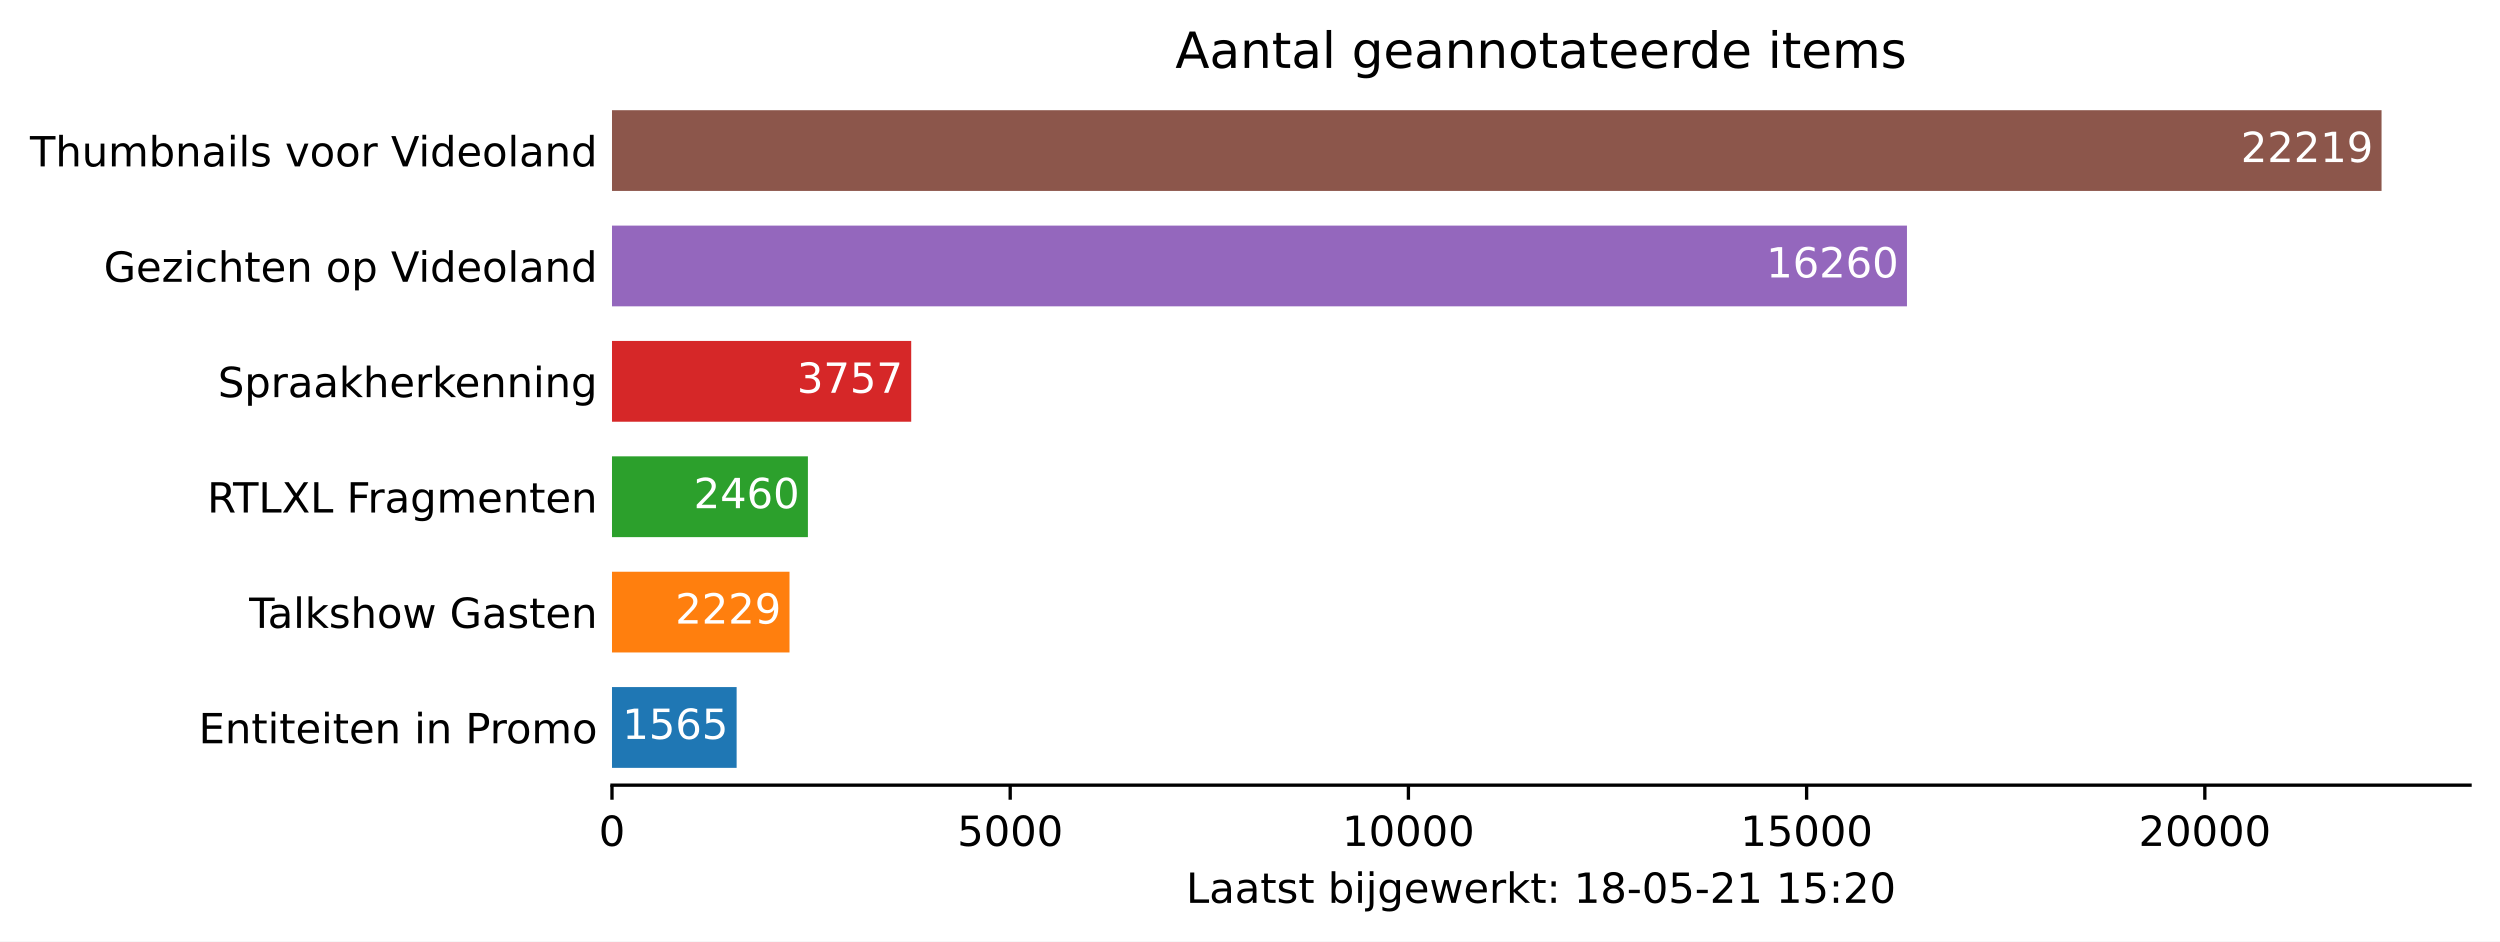
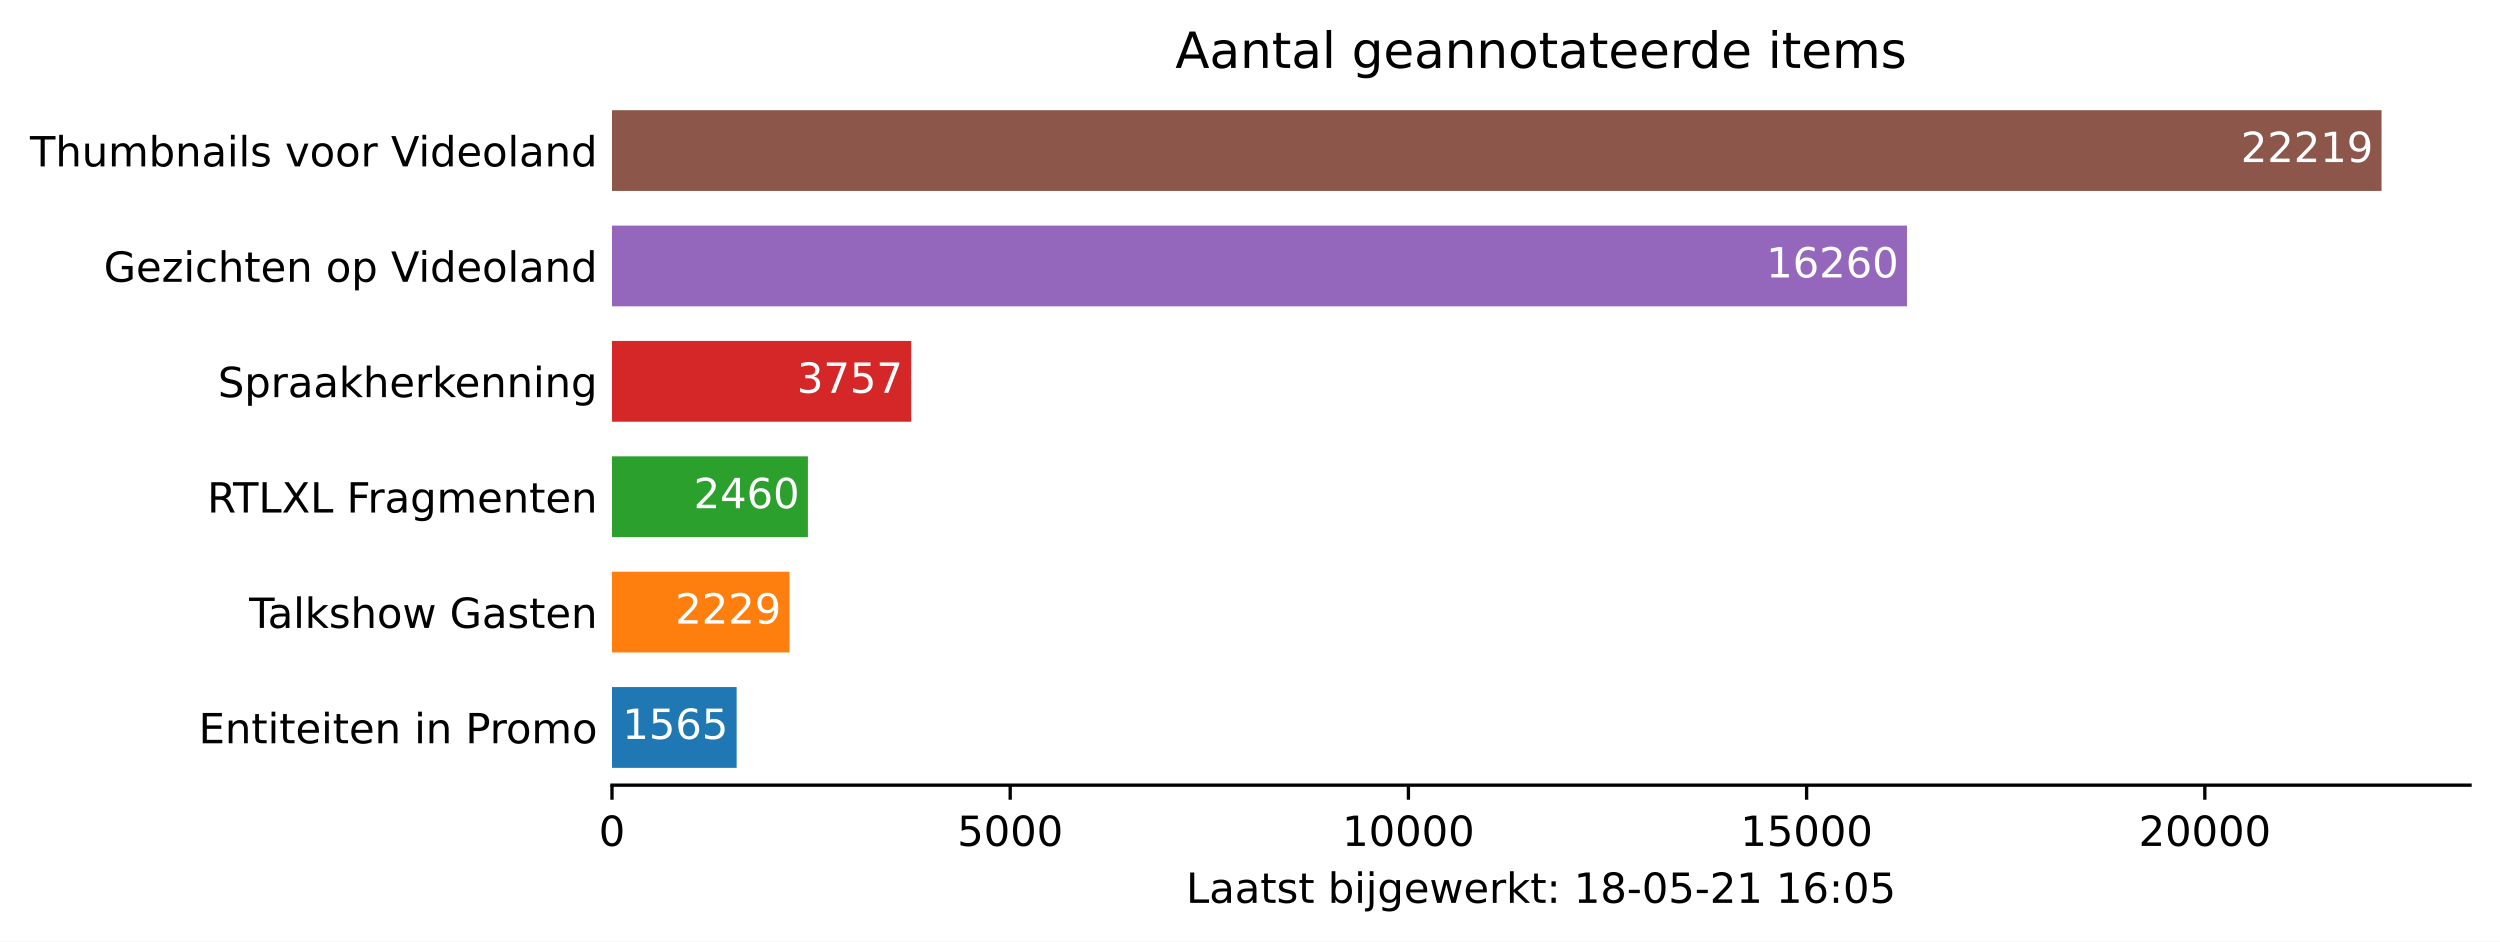
<svg xmlns="http://www.w3.org/2000/svg" xmlns:xlink="http://www.w3.org/1999/xlink" height="226.194pt" version="1.1" viewBox="0 0 600.633 226.194" width="600.633pt">
  <defs>
    <style type="text/css">*{stroke-linecap:butt;stroke-linejoin:round;}</style>
  </defs>
  <g id="figure_1">
    <g id="patch_1">
      <path d="M 0 226.194  L 600.633 226.194  L 600.633 0  L 0 0  z " style="fill:#ffffff;" />
    </g>
    <g id="axes_1">
      <g id="patch_2">
        <path d="M 147.033 188.638  L 593.433 188.638  L 593.433 22.318  L 147.033 22.318  z " style="fill:#ffffff;" />
      </g>
      <g id="patch_3">
-         <path clip-path="url(#p8062faa3fa)" d="M 147.033 184.48  L 176.978 184.48  L 176.978 165.076  L 147.033 165.076  z " style="fill:#1f77b4;" />
+         <path clip-path="url(#p8dd3b00e1b)" d="M 147.033 184.48  L 176.978 184.48  L 176.978 165.076  L 147.033 165.076  z " style="fill:#1f77b4;" />
      </g>
      <g id="patch_4">
-         <path clip-path="url(#p8062faa3fa)" d="M 147.033 156.76  L 189.683 156.76  L 189.683 137.356  L 147.033 137.356  z " style="fill:#ff7f0e;" />
+         <path clip-path="url(#p8dd3b00e1b)" d="M 147.033 156.76  L 189.683 156.76  L 189.683 137.356  L 147.033 137.356  z " style="fill:#ff7f0e;" />
      </g>
      <g id="patch_5">
-         <path clip-path="url(#p8062faa3fa)" d="M 147.033 129.04  L 194.103 129.04  L 194.103 109.636  L 147.033 109.636  z " style="fill:#2ca02c;" />
+         <path clip-path="url(#p8dd3b00e1b)" d="M 147.033 129.04  L 194.103 129.04  L 194.103 109.636  L 147.033 109.636  z " style="fill:#2ca02c;" />
      </g>
      <g id="patch_6">
-         <path clip-path="url(#p8062faa3fa)" d="M 147.033 101.32  L 218.92 101.32  L 218.92 81.916  L 147.033 81.916  z " style="fill:#d62728;" />
+         <path clip-path="url(#p8dd3b00e1b)" d="M 147.033 101.32  L 218.92 101.32  L 218.92 81.916  L 147.033 81.916  z " style="fill:#d62728;" />
      </g>
      <g id="patch_7">
-         <path clip-path="url(#p8062faa3fa)" d="M 147.033 73.6  L 458.155 73.6  L 458.155 54.196  L 147.033 54.196  z " style="fill:#9467bd;" />
+         <path clip-path="url(#p8dd3b00e1b)" d="M 147.033 73.6  L 458.155 73.6  L 458.155 54.196  L 147.033 54.196  z " style="fill:#9467bd;" />
      </g>
      <g id="patch_8">
-         <path clip-path="url(#p8062faa3fa)" d="M 147.033 45.88  L 572.176 45.88  L 572.176 26.476  L 147.033 26.476  z " style="fill:#8c564b;" />
+         <path clip-path="url(#p8dd3b00e1b)" d="M 147.033 45.88  L 572.176 45.88  L 572.176 26.476  L 147.033 26.476  z " style="fill:#8c564b;" />
      </g>
      <g id="matplotlib.axis_1">
        <g id="xtick_1">
          <g id="line2d_1">
            <defs>
-               <path d="M 0 0  L 0 3.5  " id="m3f4a40bb86" style="stroke:#000000;stroke-width:0.8;" />
+               <path d="M 0 0  L 0 3.5  " id="m4951e80ee9" style="stroke:#000000;stroke-width:0.8;" />
            </defs>
            <g>
-               <use style="stroke:#000000;stroke-width:0.8;" x="147.033" xlink:href="#m3f4a40bb86" y="188.638" />
+               <use style="stroke:#000000;stroke-width:0.8;" x="147.033" xlink:href="#m4951e80ee9" y="188.638" />
            </g>
          </g>
          <g id="text_1">
            <g transform="translate(143.8516 203.2366)scale(0.1 -0.1)">
              <defs>
                <path d="M 2034 4250  Q 1547 4250 1301 3770  Q 1056 3291 1056 2328  Q 1056 1369 1301 889  Q 1547 409 2034 409  Q 2525 409 2770 889  Q 3016 1369 3016 2328  Q 3016 3291 2770 3770  Q 2525 4250 2034 4250  z M 2034 4750  Q 2819 4750 3233 4129  Q 3647 3509 3647 2328  Q 3647 1150 3233 529  Q 2819 -91 2034 -91  Q 1250 -91 836 529  Q 422 1150 422 2328  Q 422 3509 836 4129  Q 1250 4750 2034 4750  z " id="DejaVuSans-30" transform="scale(0.015625)" />
              </defs>
              <use xlink:href="#DejaVuSans-30" />
            </g>
          </g>
        </g>
        <g id="xtick_2">
          <g id="line2d_2">
            <g>
-               <use style="stroke:#000000;stroke-width:0.8;" x="242.704" xlink:href="#m3f4a40bb86" y="188.638" />
+               <use style="stroke:#000000;stroke-width:0.8;" x="242.704" xlink:href="#m4951e80ee9" y="188.638" />
            </g>
          </g>
          <g id="text_2">
            <g transform="translate(229.9788 203.2366)scale(0.1 -0.1)">
              <defs>
                <path d="M 691 4666  L 3169 4666  L 3169 4134  L 1269 4134  L 1269 2991  Q 1406 3038 1543 3061  Q 1681 3084 1819 3084  Q 2600 3084 3056 2656  Q 3513 2228 3513 1497  Q 3513 744 3044 326  Q 2575 -91 1722 -91  Q 1428 -91 1123 -41  Q 819 9 494 109  L 494 744  Q 775 591 1075 516  Q 1375 441 1709 441  Q 2250 441 2565 725  Q 2881 1009 2881 1497  Q 2881 1984 2565 2268  Q 2250 2553 1709 2553  Q 1456 2553 1204 2497  Q 953 2441 691 2322  L 691 4666  z " id="DejaVuSans-35" transform="scale(0.015625)" />
              </defs>
              <use xlink:href="#DejaVuSans-35" />
              <use x="63.623" xlink:href="#DejaVuSans-30" />
              <use x="127.246" xlink:href="#DejaVuSans-30" />
              <use x="190.869" xlink:href="#DejaVuSans-30" />
            </g>
          </g>
        </g>
        <g id="xtick_3">
          <g id="line2d_3">
            <g>
-               <use style="stroke:#000000;stroke-width:0.8;" x="338.375" xlink:href="#m3f4a40bb86" y="188.638" />
+               <use style="stroke:#000000;stroke-width:0.8;" x="338.375" xlink:href="#m4951e80ee9" y="188.638" />
            </g>
          </g>
          <g id="text_3">
            <g transform="translate(322.4686 203.2366)scale(0.1 -0.1)">
              <defs>
                <path d="M 794 531  L 1825 531  L 1825 4091  L 703 3866  L 703 4441  L 1819 4666  L 2450 4666  L 2450 531  L 3481 531  L 3481 0  L 794 0  L 794 531  z " id="DejaVuSans-31" transform="scale(0.015625)" />
              </defs>
              <use xlink:href="#DejaVuSans-31" />
              <use x="63.623" xlink:href="#DejaVuSans-30" />
              <use x="127.246" xlink:href="#DejaVuSans-30" />
              <use x="190.869" xlink:href="#DejaVuSans-30" />
              <use x="254.492" xlink:href="#DejaVuSans-30" />
            </g>
          </g>
        </g>
        <g id="xtick_4">
          <g id="line2d_4">
            <g>
-               <use style="stroke:#000000;stroke-width:0.8;" x="434.046" xlink:href="#m3f4a40bb86" y="188.638" />
+               <use style="stroke:#000000;stroke-width:0.8;" x="434.046" xlink:href="#m4951e80ee9" y="188.638" />
            </g>
          </g>
          <g id="text_4">
            <g transform="translate(418.1396 203.2366)scale(0.1 -0.1)">
              <use xlink:href="#DejaVuSans-31" />
              <use x="63.623" xlink:href="#DejaVuSans-35" />
              <use x="127.246" xlink:href="#DejaVuSans-30" />
              <use x="190.869" xlink:href="#DejaVuSans-30" />
              <use x="254.492" xlink:href="#DejaVuSans-30" />
            </g>
          </g>
        </g>
        <g id="xtick_5">
          <g id="line2d_5">
            <g>
-               <use style="stroke:#000000;stroke-width:0.8;" x="529.717" xlink:href="#m3f4a40bb86" y="188.638" />
+               <use style="stroke:#000000;stroke-width:0.8;" x="529.717" xlink:href="#m4951e80ee9" y="188.638" />
            </g>
          </g>
          <g id="text_5">
            <g transform="translate(513.8106 203.2366)scale(0.1 -0.1)">
              <defs>
                <path d="M 1228 531  L 3431 531  L 3431 0  L 469 0  L 469 531  Q 828 903 1448 1529  Q 2069 2156 2228 2338  Q 2531 2678 2651 2914  Q 2772 3150 2772 3378  Q 2772 3750 2511 3984  Q 2250 4219 1831 4219  Q 1534 4219 1204 4116  Q 875 4013 500 3803  L 500 4441  Q 881 4594 1212 4672  Q 1544 4750 1819 4750  Q 2544 4750 2975 4387  Q 3406 4025 3406 3419  Q 3406 3131 3298 2873  Q 3191 2616 2906 2266  Q 2828 2175 2409 1742  Q 1991 1309 1228 531  z " id="DejaVuSans-32" transform="scale(0.015625)" />
              </defs>
              <use xlink:href="#DejaVuSans-32" />
              <use x="63.623" xlink:href="#DejaVuSans-30" />
              <use x="127.246" xlink:href="#DejaVuSans-30" />
              <use x="190.869" xlink:href="#DejaVuSans-30" />
              <use x="254.492" xlink:href="#DejaVuSans-30" />
            </g>
          </g>
        </g>
        <g id="text_6">
          <g transform="translate(284.9578 216.9147)scale(0.1 -0.1)">
            <defs>
              <path d="M 628 4666  L 1259 4666  L 1259 531  L 3531 531  L 3531 0  L 628 0  L 628 4666  z " id="DejaVuSans-4c" transform="scale(0.015625)" />
              <path d="M 2194 1759  Q 1497 1759 1228 1600  Q 959 1441 959 1056  Q 959 750 1161 570  Q 1363 391 1709 391  Q 2188 391 2477 730  Q 2766 1069 2766 1631  L 2766 1759  L 2194 1759  z M 3341 1997  L 3341 0  L 2766 0  L 2766 531  Q 2569 213 2275 61  Q 1981 -91 1556 -91  Q 1019 -91 701 211  Q 384 513 384 1019  Q 384 1609 779 1909  Q 1175 2209 1959 2209  L 2766 2209  L 2766 2266  Q 2766 2663 2505 2880  Q 2244 3097 1772 3097  Q 1472 3097 1187 3025  Q 903 2953 641 2809  L 641 3341  Q 956 3463 1253 3523  Q 1550 3584 1831 3584  Q 2591 3584 2966 3190  Q 3341 2797 3341 1997  z " id="DejaVuSans-61" transform="scale(0.015625)" />
              <path d="M 1172 4494  L 1172 3500  L 2356 3500  L 2356 3053  L 1172 3053  L 1172 1153  Q 1172 725 1289 603  Q 1406 481 1766 481  L 2356 481  L 2356 0  L 1766 0  Q 1100 0 847 248  Q 594 497 594 1153  L 594 3053  L 172 3053  L 172 3500  L 594 3500  L 594 4494  L 1172 4494  z " id="DejaVuSans-74" transform="scale(0.015625)" />
              <path d="M 2834 3397  L 2834 2853  Q 2591 2978 2328 3040  Q 2066 3103 1784 3103  Q 1356 3103 1142 2972  Q 928 2841 928 2578  Q 928 2378 1081 2264  Q 1234 2150 1697 2047  L 1894 2003  Q 2506 1872 2764 1633  Q 3022 1394 3022 966  Q 3022 478 2636 193  Q 2250 -91 1575 -91  Q 1294 -91 989 -36  Q 684 19 347 128  L 347 722  Q 666 556 975 473  Q 1284 391 1588 391  Q 1994 391 2212 530  Q 2431 669 2431 922  Q 2431 1156 2273 1281  Q 2116 1406 1581 1522  L 1381 1569  Q 847 1681 609 1914  Q 372 2147 372 2553  Q 372 3047 722 3315  Q 1072 3584 1716 3584  Q 2034 3584 2315 3537  Q 2597 3491 2834 3397  z " id="DejaVuSans-73" transform="scale(0.015625)" />
              <path id="DejaVuSans-20" transform="scale(0.015625)" />
              <path d="M 3116 1747  Q 3116 2381 2855 2742  Q 2594 3103 2138 3103  Q 1681 3103 1420 2742  Q 1159 2381 1159 1747  Q 1159 1113 1420 752  Q 1681 391 2138 391  Q 2594 391 2855 752  Q 3116 1113 3116 1747  z M 1159 2969  Q 1341 3281 1617 3432  Q 1894 3584 2278 3584  Q 2916 3584 3314 3078  Q 3713 2572 3713 1747  Q 3713 922 3314 415  Q 2916 -91 2278 -91  Q 1894 -91 1617 61  Q 1341 213 1159 525  L 1159 0  L 581 0  L 581 4863  L 1159 4863  L 1159 2969  z " id="DejaVuSans-62" transform="scale(0.015625)" />
              <path d="M 603 3500  L 1178 3500  L 1178 0  L 603 0  L 603 3500  z M 603 4863  L 1178 4863  L 1178 4134  L 603 4134  L 603 4863  z " id="DejaVuSans-69" transform="scale(0.015625)" />
              <path d="M 603 3500  L 1178 3500  L 1178 -63  Q 1178 -731 923 -1031  Q 669 -1331 103 -1331  L -116 -1331  L -116 -844  L 38 -844  Q 366 -844 484 -692  Q 603 -541 603 -63  L 603 3500  z M 603 4863  L 1178 4863  L 1178 4134  L 603 4134  L 603 4863  z " id="DejaVuSans-6a" transform="scale(0.015625)" />
              <path d="M 2906 1791  Q 2906 2416 2648 2759  Q 2391 3103 1925 3103  Q 1463 3103 1205 2759  Q 947 2416 947 1791  Q 947 1169 1205 825  Q 1463 481 1925 481  Q 2391 481 2648 825  Q 2906 1169 2906 1791  z M 3481 434  Q 3481 -459 3084 -895  Q 2688 -1331 1869 -1331  Q 1566 -1331 1297 -1286  Q 1028 -1241 775 -1147  L 775 -588  Q 1028 -725 1275 -790  Q 1522 -856 1778 -856  Q 2344 -856 2625 -561  Q 2906 -266 2906 331  L 2906 616  Q 2728 306 2450 153  Q 2172 0 1784 0  Q 1141 0 747 490  Q 353 981 353 1791  Q 353 2603 747 3093  Q 1141 3584 1784 3584  Q 2172 3584 2450 3431  Q 2728 3278 2906 2969  L 2906 3500  L 3481 3500  L 3481 434  z " id="DejaVuSans-67" transform="scale(0.015625)" />
              <path d="M 3597 1894  L 3597 1613  L 953 1613  Q 991 1019 1311 708  Q 1631 397 2203 397  Q 2534 397 2845 478  Q 3156 559 3463 722  L 3463 178  Q 3153 47 2828 -22  Q 2503 -91 2169 -91  Q 1331 -91 842 396  Q 353 884 353 1716  Q 353 2575 817 3079  Q 1281 3584 2069 3584  Q 2775 3584 3186 3129  Q 3597 2675 3597 1894  z M 3022 2063  Q 3016 2534 2758 2815  Q 2500 3097 2075 3097  Q 1594 3097 1305 2825  Q 1016 2553 972 2059  L 3022 2063  z " id="DejaVuSans-65" transform="scale(0.015625)" />
              <path d="M 269 3500  L 844 3500  L 1563 769  L 2278 3500  L 2956 3500  L 3675 769  L 4391 3500  L 4966 3500  L 4050 0  L 3372 0  L 2619 2869  L 1863 0  L 1184 0  L 269 3500  z " id="DejaVuSans-77" transform="scale(0.015625)" />
              <path d="M 2631 2963  Q 2534 3019 2420 3045  Q 2306 3072 2169 3072  Q 1681 3072 1420 2755  Q 1159 2438 1159 1844  L 1159 0  L 581 0  L 581 3500  L 1159 3500  L 1159 2956  Q 1341 3275 1631 3429  Q 1922 3584 2338 3584  Q 2397 3584 2469 3576  Q 2541 3569 2628 3553  L 2631 2963  z " id="DejaVuSans-72" transform="scale(0.015625)" />
              <path d="M 581 4863  L 1159 4863  L 1159 1991  L 2875 3500  L 3609 3500  L 1753 1863  L 3688 0  L 2938 0  L 1159 1709  L 1159 0  L 581 0  L 581 4863  z " id="DejaVuSans-6b" transform="scale(0.015625)" />
              <path d="M 750 794  L 1409 794  L 1409 0  L 750 0  L 750 794  z M 750 3309  L 1409 3309  L 1409 2516  L 750 2516  L 750 3309  z " id="DejaVuSans-3a" transform="scale(0.015625)" />
              <path d="M 2034 2216  Q 1584 2216 1326 1975  Q 1069 1734 1069 1313  Q 1069 891 1326 650  Q 1584 409 2034 409  Q 2484 409 2743 651  Q 3003 894 3003 1313  Q 3003 1734 2745 1975  Q 2488 2216 2034 2216  z M 1403 2484  Q 997 2584 770 2862  Q 544 3141 544 3541  Q 544 4100 942 4425  Q 1341 4750 2034 4750  Q 2731 4750 3128 4425  Q 3525 4100 3525 3541  Q 3525 3141 3298 2862  Q 3072 2584 2669 2484  Q 3125 2378 3379 2068  Q 3634 1759 3634 1313  Q 3634 634 3220 271  Q 2806 -91 2034 -91  Q 1263 -91 848 271  Q 434 634 434 1313  Q 434 1759 690 2068  Q 947 2378 1403 2484  z M 1172 3481  Q 1172 3119 1398 2916  Q 1625 2713 2034 2713  Q 2441 2713 2670 2916  Q 2900 3119 2900 3481  Q 2900 3844 2670 4047  Q 2441 4250 2034 4250  Q 1625 4250 1398 4047  Q 1172 3844 1172 3481  z " id="DejaVuSans-38" transform="scale(0.015625)" />
              <path d="M 313 2009  L 1997 2009  L 1997 1497  L 313 1497  L 313 2009  z " id="DejaVuSans-2d" transform="scale(0.015625)" />
+               <path d="M 2113 2584  Q 1688 2584 1439 2293  Q 1191 2003 1191 1497  Q 1191 994 1439 701  Q 1688 409 2113 409  Q 2538 409 2786 701  Q 3034 994 3034 1497  Q 3034 2003 2786 2293  Q 2538 2584 2113 2584  z M 3366 4563  L 3366 3988  Q 3128 4100 2886 4159  Q 2644 4219 2406 4219  Q 1781 4219 1451 3797  Q 1122 3375 1075 2522  Q 1259 2794 1537 2939  Q 1816 3084 2150 3084  Q 2853 3084 3261 2657  Q 3669 2231 3669 1497  Q 3669 778 3244 343  Q 2819 -91 2113 -91  Q 1303 -91 875 529  Q 447 1150 447 2328  Q 447 3434 972 4092  Q 1497 4750 2381 4750  Q 2619 4750 2861 4703  Q 3103 4656 3366 4563  z " id="DejaVuSans-36" transform="scale(0.015625)" />
            </defs>
            <use xlink:href="#DejaVuSans-4c" />
            <use x="55.713" xlink:href="#DejaVuSans-61" />
            <use x="116.992" xlink:href="#DejaVuSans-61" />
            <use x="178.271" xlink:href="#DejaVuSans-74" />
            <use x="217.48" xlink:href="#DejaVuSans-73" />
            <use x="269.58" xlink:href="#DejaVuSans-74" />
            <use x="308.789" xlink:href="#DejaVuSans-20" />
            <use x="340.576" xlink:href="#DejaVuSans-62" />
            <use x="404.053" xlink:href="#DejaVuSans-69" />
            <use x="431.836" xlink:href="#DejaVuSans-6a" />
            <use x="459.619" xlink:href="#DejaVuSans-67" />
            <use x="523.096" xlink:href="#DejaVuSans-65" />
            <use x="584.619" xlink:href="#DejaVuSans-77" />
            <use x="666.406" xlink:href="#DejaVuSans-65" />
            <use x="727.93" xlink:href="#DejaVuSans-72" />
            <use x="769.043" xlink:href="#DejaVuSans-6b" />
            <use x="826.953" xlink:href="#DejaVuSans-74" />
            <use x="866.162" xlink:href="#DejaVuSans-3a" />
            <use x="899.854" xlink:href="#DejaVuSans-20" />
            <use x="931.641" xlink:href="#DejaVuSans-31" />
            <use x="995.264" xlink:href="#DejaVuSans-38" />
            <use x="1058.887" xlink:href="#DejaVuSans-2d" />
            <use x="1094.971" xlink:href="#DejaVuSans-30" />
            <use x="1158.594" xlink:href="#DejaVuSans-35" />
            <use x="1222.217" xlink:href="#DejaVuSans-2d" />
            <use x="1258.301" xlink:href="#DejaVuSans-32" />
            <use x="1321.924" xlink:href="#DejaVuSans-31" />
            <use x="1385.547" xlink:href="#DejaVuSans-20" />
            <use x="1417.334" xlink:href="#DejaVuSans-31" />
-             <use x="1480.957" xlink:href="#DejaVuSans-35" />
+             <use x="1480.957" xlink:href="#DejaVuSans-36" />
            <use x="1544.58" xlink:href="#DejaVuSans-3a" />
-             <use x="1578.271" xlink:href="#DejaVuSans-32" />
-             <use x="1641.895" xlink:href="#DejaVuSans-30" />
+             <use x="1578.271" xlink:href="#DejaVuSans-30" />
+             <use x="1641.895" xlink:href="#DejaVuSans-35" />
          </g>
        </g>
      </g>
      <g id="matplotlib.axis_2">
        <g id="ytick_1">
          <g id="line2d_6" />
          <g id="text_7">
            <g transform="translate(47.725 178.5773)scale(0.1 -0.1)">
              <defs>
                <path d="M 628 4666  L 3578 4666  L 3578 4134  L 1259 4134  L 1259 2753  L 3481 2753  L 3481 2222  L 1259 2222  L 1259 531  L 3634 531  L 3634 0  L 628 0  L 628 4666  z " id="DejaVuSans-45" transform="scale(0.015625)" />
                <path d="M 3513 2113  L 3513 0  L 2938 0  L 2938 2094  Q 2938 2591 2744 2837  Q 2550 3084 2163 3084  Q 1697 3084 1428 2787  Q 1159 2491 1159 1978  L 1159 0  L 581 0  L 581 3500  L 1159 3500  L 1159 2956  Q 1366 3272 1645 3428  Q 1925 3584 2291 3584  Q 2894 3584 3203 3211  Q 3513 2838 3513 2113  z " id="DejaVuSans-6e" transform="scale(0.015625)" />
                <path d="M 1259 4147  L 1259 2394  L 2053 2394  Q 2494 2394 2734 2622  Q 2975 2850 2975 3272  Q 2975 3691 2734 3919  Q 2494 4147 2053 4147  L 1259 4147  z M 628 4666  L 2053 4666  Q 2838 4666 3239 4311  Q 3641 3956 3641 3272  Q 3641 2581 3239 2228  Q 2838 1875 2053 1875  L 1259 1875  L 1259 0  L 628 0  L 628 4666  z " id="DejaVuSans-50" transform="scale(0.015625)" />
                <path d="M 1959 3097  Q 1497 3097 1228 2736  Q 959 2375 959 1747  Q 959 1119 1226 758  Q 1494 397 1959 397  Q 2419 397 2687 759  Q 2956 1122 2956 1747  Q 2956 2369 2687 2733  Q 2419 3097 1959 3097  z M 1959 3584  Q 2709 3584 3137 3096  Q 3566 2609 3566 1747  Q 3566 888 3137 398  Q 2709 -91 1959 -91  Q 1206 -91 779 398  Q 353 888 353 1747  Q 353 2609 779 3096  Q 1206 3584 1959 3584  z " id="DejaVuSans-6f" transform="scale(0.015625)" />
                <path d="M 3328 2828  Q 3544 3216 3844 3400  Q 4144 3584 4550 3584  Q 5097 3584 5394 3201  Q 5691 2819 5691 2113  L 5691 0  L 5113 0  L 5113 2094  Q 5113 2597 4934 2840  Q 4756 3084 4391 3084  Q 3944 3084 3684 2787  Q 3425 2491 3425 1978  L 3425 0  L 2847 0  L 2847 2094  Q 2847 2600 2669 2842  Q 2491 3084 2119 3084  Q 1678 3084 1418 2786  Q 1159 2488 1159 1978  L 1159 0  L 581 0  L 581 3500  L 1159 3500  L 1159 2956  Q 1356 3278 1631 3431  Q 1906 3584 2284 3584  Q 2666 3584 2933 3390  Q 3200 3197 3328 2828  z " id="DejaVuSans-6d" transform="scale(0.015625)" />
              </defs>
              <use xlink:href="#DejaVuSans-45" />
              <use x="63.184" xlink:href="#DejaVuSans-6e" />
              <use x="126.562" xlink:href="#DejaVuSans-74" />
              <use x="165.771" xlink:href="#DejaVuSans-69" />
              <use x="193.555" xlink:href="#DejaVuSans-74" />
              <use x="232.764" xlink:href="#DejaVuSans-65" />
              <use x="294.287" xlink:href="#DejaVuSans-69" />
              <use x="322.07" xlink:href="#DejaVuSans-74" />
              <use x="361.279" xlink:href="#DejaVuSans-65" />
              <use x="422.803" xlink:href="#DejaVuSans-6e" />
              <use x="486.182" xlink:href="#DejaVuSans-20" />
              <use x="517.969" xlink:href="#DejaVuSans-69" />
              <use x="545.752" xlink:href="#DejaVuSans-6e" />
              <use x="609.131" xlink:href="#DejaVuSans-20" />
              <use x="640.918" xlink:href="#DejaVuSans-50" />
              <use x="699.471" xlink:href="#DejaVuSans-72" />
              <use x="738.334" xlink:href="#DejaVuSans-6f" />
              <use x="799.516" xlink:href="#DejaVuSans-6d" />
              <use x="896.928" xlink:href="#DejaVuSans-6f" />
            </g>
          </g>
        </g>
        <g id="ytick_2">
          <g id="line2d_7" />
          <g id="text_8">
            <g transform="translate(59.85938 150.8573)scale(0.1 -0.1)">
              <defs>
                <path d="M -19 4666  L 3928 4666  L 3928 4134  L 2272 4134  L 2272 0  L 1638 0  L 1638 4134  L -19 4134  L -19 4666  z " id="DejaVuSans-54" transform="scale(0.015625)" />
                <path d="M 603 4863  L 1178 4863  L 1178 0  L 603 0  L 603 4863  z " id="DejaVuSans-6c" transform="scale(0.015625)" />
                <path d="M 3513 2113  L 3513 0  L 2938 0  L 2938 2094  Q 2938 2591 2744 2837  Q 2550 3084 2163 3084  Q 1697 3084 1428 2787  Q 1159 2491 1159 1978  L 1159 0  L 581 0  L 581 4863  L 1159 4863  L 1159 2956  Q 1366 3272 1645 3428  Q 1925 3584 2291 3584  Q 2894 3584 3203 3211  Q 3513 2838 3513 2113  z " id="DejaVuSans-68" transform="scale(0.015625)" />
                <path d="M 3809 666  L 3809 1919  L 2778 1919  L 2778 2438  L 4434 2438  L 4434 434  Q 4069 175 3628 42  Q 3188 -91 2688 -91  Q 1594 -91 976 548  Q 359 1188 359 2328  Q 359 3472 976 4111  Q 1594 4750 2688 4750  Q 3144 4750 3555 4637  Q 3966 4525 4313 4306  L 4313 3634  Q 3963 3931 3569 4081  Q 3175 4231 2741 4231  Q 1884 4231 1454 3753  Q 1025 3275 1025 2328  Q 1025 1384 1454 906  Q 1884 428 2741 428  Q 3075 428 3337 486  Q 3600 544 3809 666  z " id="DejaVuSans-47" transform="scale(0.015625)" />
              </defs>
              <use xlink:href="#DejaVuSans-54" />
              <use x="44.584" xlink:href="#DejaVuSans-61" />
              <use x="105.863" xlink:href="#DejaVuSans-6c" />
              <use x="133.646" xlink:href="#DejaVuSans-6b" />
              <use x="191.557" xlink:href="#DejaVuSans-73" />
              <use x="243.656" xlink:href="#DejaVuSans-68" />
              <use x="307.035" xlink:href="#DejaVuSans-6f" />
              <use x="368.217" xlink:href="#DejaVuSans-77" />
              <use x="450.004" xlink:href="#DejaVuSans-20" />
              <use x="481.791" xlink:href="#DejaVuSans-47" />
              <use x="559.281" xlink:href="#DejaVuSans-61" />
              <use x="620.561" xlink:href="#DejaVuSans-73" />
              <use x="672.66" xlink:href="#DejaVuSans-74" />
              <use x="711.869" xlink:href="#DejaVuSans-65" />
              <use x="773.393" xlink:href="#DejaVuSans-6e" />
            </g>
          </g>
        </g>
        <g id="ytick_3">
          <g id="line2d_8" />
          <g id="text_9">
            <g transform="translate(49.77344 123.1373)scale(0.1 -0.1)">
              <defs>
                <path d="M 2841 2188  Q 3044 2119 3236 1894  Q 3428 1669 3622 1275  L 4263 0  L 3584 0  L 2988 1197  Q 2756 1666 2539 1819  Q 2322 1972 1947 1972  L 1259 1972  L 1259 0  L 628 0  L 628 4666  L 2053 4666  Q 2853 4666 3247 4331  Q 3641 3997 3641 3322  Q 3641 2881 3436 2590  Q 3231 2300 2841 2188  z M 1259 4147  L 1259 2491  L 2053 2491  Q 2509 2491 2742 2702  Q 2975 2913 2975 3322  Q 2975 3731 2742 3939  Q 2509 4147 2053 4147  L 1259 4147  z " id="DejaVuSans-52" transform="scale(0.015625)" />
                <path d="M 403 4666  L 1081 4666  L 2241 2931  L 3406 4666  L 4084 4666  L 2584 2425  L 4184 0  L 3506 0  L 2194 1984  L 872 0  L 191 0  L 1856 2491  L 403 4666  z " id="DejaVuSans-58" transform="scale(0.015625)" />
                <path d="M 628 4666  L 3309 4666  L 3309 4134  L 1259 4134  L 1259 2759  L 3109 2759  L 3109 2228  L 1259 2228  L 1259 0  L 628 0  L 628 4666  z " id="DejaVuSans-46" transform="scale(0.015625)" />
              </defs>
              <use xlink:href="#DejaVuSans-52" />
              <use x="62.232" xlink:href="#DejaVuSans-54" />
              <use x="123.316" xlink:href="#DejaVuSans-4c" />
              <use x="179.029" xlink:href="#DejaVuSans-58" />
              <use x="247.535" xlink:href="#DejaVuSans-4c" />
              <use x="303.248" xlink:href="#DejaVuSans-20" />
              <use x="335.035" xlink:href="#DejaVuSans-46" />
              <use x="385.305" xlink:href="#DejaVuSans-72" />
              <use x="426.418" xlink:href="#DejaVuSans-61" />
              <use x="487.697" xlink:href="#DejaVuSans-67" />
              <use x="551.174" xlink:href="#DejaVuSans-6d" />
              <use x="648.586" xlink:href="#DejaVuSans-65" />
              <use x="710.109" xlink:href="#DejaVuSans-6e" />
              <use x="773.488" xlink:href="#DejaVuSans-74" />
              <use x="812.697" xlink:href="#DejaVuSans-65" />
              <use x="874.221" xlink:href="#DejaVuSans-6e" />
            </g>
          </g>
        </g>
        <g id="ytick_4">
          <g id="line2d_9" />
          <g id="text_10">
            <g transform="translate(52.35625 95.41734)scale(0.1 -0.1)">
              <defs>
                <path d="M 3425 4513  L 3425 3897  Q 3066 4069 2747 4153  Q 2428 4238 2131 4238  Q 1616 4238 1336 4038  Q 1056 3838 1056 3469  Q 1056 3159 1242 3001  Q 1428 2844 1947 2747  L 2328 2669  Q 3034 2534 3370 2195  Q 3706 1856 3706 1288  Q 3706 609 3251 259  Q 2797 -91 1919 -91  Q 1588 -91 1214 -16  Q 841 59 441 206  L 441 856  Q 825 641 1194 531  Q 1563 422 1919 422  Q 2459 422 2753 634  Q 3047 847 3047 1241  Q 3047 1584 2836 1778  Q 2625 1972 2144 2069  L 1759 2144  Q 1053 2284 737 2584  Q 422 2884 422 3419  Q 422 4038 858 4394  Q 1294 4750 2059 4750  Q 2388 4750 2728 4690  Q 3069 4631 3425 4513  z " id="DejaVuSans-53" transform="scale(0.015625)" />
                <path d="M 1159 525  L 1159 -1331  L 581 -1331  L 581 3500  L 1159 3500  L 1159 2969  Q 1341 3281 1617 3432  Q 1894 3584 2278 3584  Q 2916 3584 3314 3078  Q 3713 2572 3713 1747  Q 3713 922 3314 415  Q 2916 -91 2278 -91  Q 1894 -91 1617 61  Q 1341 213 1159 525  z M 3116 1747  Q 3116 2381 2855 2742  Q 2594 3103 2138 3103  Q 1681 3103 1420 2742  Q 1159 2381 1159 1747  Q 1159 1113 1420 752  Q 1681 391 2138 391  Q 2594 391 2855 752  Q 3116 1113 3116 1747  z " id="DejaVuSans-70" transform="scale(0.015625)" />
              </defs>
              <use xlink:href="#DejaVuSans-53" />
              <use x="63.477" xlink:href="#DejaVuSans-70" />
              <use x="126.953" xlink:href="#DejaVuSans-72" />
              <use x="168.066" xlink:href="#DejaVuSans-61" />
              <use x="229.346" xlink:href="#DejaVuSans-61" />
              <use x="290.625" xlink:href="#DejaVuSans-6b" />
              <use x="348.535" xlink:href="#DejaVuSans-68" />
              <use x="411.914" xlink:href="#DejaVuSans-65" />
              <use x="473.438" xlink:href="#DejaVuSans-72" />
              <use x="514.551" xlink:href="#DejaVuSans-6b" />
              <use x="568.836" xlink:href="#DejaVuSans-65" />
              <use x="630.359" xlink:href="#DejaVuSans-6e" />
              <use x="693.738" xlink:href="#DejaVuSans-6e" />
              <use x="757.117" xlink:href="#DejaVuSans-69" />
              <use x="784.9" xlink:href="#DejaVuSans-6e" />
              <use x="848.279" xlink:href="#DejaVuSans-67" />
            </g>
          </g>
        </g>
        <g id="ytick_5">
          <g id="line2d_10" />
          <g id="text_11">
            <g transform="translate(24.92813 67.69734)scale(0.1 -0.1)">
              <defs>
                <path d="M 353 3500  L 3084 3500  L 3084 2975  L 922 459  L 3084 459  L 3084 0  L 275 0  L 275 525  L 2438 3041  L 353 3041  L 353 3500  z " id="DejaVuSans-7a" transform="scale(0.015625)" />
                <path d="M 3122 3366  L 3122 2828  Q 2878 2963 2633 3030  Q 2388 3097 2138 3097  Q 1578 3097 1268 2742  Q 959 2388 959 1747  Q 959 1106 1268 751  Q 1578 397 2138 397  Q 2388 397 2633 464  Q 2878 531 3122 666  L 3122 134  Q 2881 22 2623 -34  Q 2366 -91 2075 -91  Q 1284 -91 818 406  Q 353 903 353 1747  Q 353 2603 823 3093  Q 1294 3584 2113 3584  Q 2378 3584 2631 3529  Q 2884 3475 3122 3366  z " id="DejaVuSans-63" transform="scale(0.015625)" />
                <path d="M 1831 0  L 50 4666  L 709 4666  L 2188 738  L 3669 4666  L 4325 4666  L 2547 0  L 1831 0  z " id="DejaVuSans-56" transform="scale(0.015625)" />
                <path d="M 2906 2969  L 2906 4863  L 3481 4863  L 3481 0  L 2906 0  L 2906 525  Q 2725 213 2448 61  Q 2172 -91 1784 -91  Q 1150 -91 751 415  Q 353 922 353 1747  Q 353 2572 751 3078  Q 1150 3584 1784 3584  Q 2172 3584 2448 3432  Q 2725 3281 2906 2969  z M 947 1747  Q 947 1113 1208 752  Q 1469 391 1925 391  Q 2381 391 2643 752  Q 2906 1113 2906 1747  Q 2906 2381 2643 2742  Q 2381 3103 1925 3103  Q 1469 3103 1208 2742  Q 947 2381 947 1747  z " id="DejaVuSans-64" transform="scale(0.015625)" />
              </defs>
              <use xlink:href="#DejaVuSans-47" />
              <use x="77.49" xlink:href="#DejaVuSans-65" />
              <use x="139.014" xlink:href="#DejaVuSans-7a" />
              <use x="191.504" xlink:href="#DejaVuSans-69" />
              <use x="219.287" xlink:href="#DejaVuSans-63" />
              <use x="274.268" xlink:href="#DejaVuSans-68" />
              <use x="337.646" xlink:href="#DejaVuSans-74" />
              <use x="376.855" xlink:href="#DejaVuSans-65" />
              <use x="438.379" xlink:href="#DejaVuSans-6e" />
              <use x="501.758" xlink:href="#DejaVuSans-20" />
              <use x="533.545" xlink:href="#DejaVuSans-6f" />
              <use x="594.727" xlink:href="#DejaVuSans-70" />
              <use x="658.203" xlink:href="#DejaVuSans-20" />
              <use x="689.99" xlink:href="#DejaVuSans-56" />
              <use x="756.148" xlink:href="#DejaVuSans-69" />
              <use x="783.932" xlink:href="#DejaVuSans-64" />
              <use x="847.408" xlink:href="#DejaVuSans-65" />
              <use x="908.932" xlink:href="#DejaVuSans-6f" />
              <use x="970.113" xlink:href="#DejaVuSans-6c" />
              <use x="997.896" xlink:href="#DejaVuSans-61" />
              <use x="1059.176" xlink:href="#DejaVuSans-6e" />
              <use x="1122.555" xlink:href="#DejaVuSans-64" />
            </g>
          </g>
        </g>
        <g id="ytick_6">
          <g id="line2d_11" />
          <g id="text_12">
            <g transform="translate(7.2 39.97734)scale(0.1 -0.1)">
              <defs>
                <path d="M 544 1381  L 544 3500  L 1119 3500  L 1119 1403  Q 1119 906 1312 657  Q 1506 409 1894 409  Q 2359 409 2629 706  Q 2900 1003 2900 1516  L 2900 3500  L 3475 3500  L 3475 0  L 2900 0  L 2900 538  Q 2691 219 2414 64  Q 2138 -91 1772 -91  Q 1169 -91 856 284  Q 544 659 544 1381  z M 1991 3584  L 1991 3584  z " id="DejaVuSans-75" transform="scale(0.015625)" />
                <path d="M 191 3500  L 800 3500  L 1894 563  L 2988 3500  L 3597 3500  L 2284 0  L 1503 0  L 191 3500  z " id="DejaVuSans-76" transform="scale(0.015625)" />
              </defs>
              <use xlink:href="#DejaVuSans-54" />
              <use x="61.084" xlink:href="#DejaVuSans-68" />
              <use x="124.463" xlink:href="#DejaVuSans-75" />
              <use x="187.842" xlink:href="#DejaVuSans-6d" />
              <use x="285.254" xlink:href="#DejaVuSans-62" />
              <use x="348.73" xlink:href="#DejaVuSans-6e" />
              <use x="412.109" xlink:href="#DejaVuSans-61" />
              <use x="473.389" xlink:href="#DejaVuSans-69" />
              <use x="501.172" xlink:href="#DejaVuSans-6c" />
              <use x="528.955" xlink:href="#DejaVuSans-73" />
              <use x="581.055" xlink:href="#DejaVuSans-20" />
              <use x="612.842" xlink:href="#DejaVuSans-76" />
              <use x="672.021" xlink:href="#DejaVuSans-6f" />
              <use x="733.203" xlink:href="#DejaVuSans-6f" />
              <use x="794.385" xlink:href="#DejaVuSans-72" />
              <use x="835.498" xlink:href="#DejaVuSans-20" />
              <use x="867.285" xlink:href="#DejaVuSans-56" />
              <use x="933.443" xlink:href="#DejaVuSans-69" />
              <use x="961.227" xlink:href="#DejaVuSans-64" />
              <use x="1024.703" xlink:href="#DejaVuSans-65" />
              <use x="1086.227" xlink:href="#DejaVuSans-6f" />
              <use x="1147.408" xlink:href="#DejaVuSans-6c" />
              <use x="1175.191" xlink:href="#DejaVuSans-61" />
              <use x="1236.471" xlink:href="#DejaVuSans-6e" />
              <use x="1299.85" xlink:href="#DejaVuSans-64" />
            </g>
          </g>
        </g>
      </g>
      <g id="patch_9">
        <path d="M 147.033 188.638  L 593.433 188.638  " style="fill:none;stroke:#000000;stroke-linecap:square;stroke-linejoin:miter;stroke-width:0.8;" />
      </g>
      <g id="text_13">
        <g style="fill:#ffffff;" transform="translate(149.5278 177.5375)scale(0.1 -0.1)">
-           <defs>
-             <path d="M 2113 2584  Q 1688 2584 1439 2293  Q 1191 2003 1191 1497  Q 1191 994 1439 701  Q 1688 409 2113 409  Q 2538 409 2786 701  Q 3034 994 3034 1497  Q 3034 2003 2786 2293  Q 2538 2584 2113 2584  z M 3366 4563  L 3366 3988  Q 3128 4100 2886 4159  Q 2644 4219 2406 4219  Q 1781 4219 1451 3797  Q 1122 3375 1075 2522  Q 1259 2794 1537 2939  Q 1816 3084 2150 3084  Q 2853 3084 3261 2657  Q 3669 2231 3669 1497  Q 3669 778 3244 343  Q 2819 -91 2113 -91  Q 1303 -91 875 529  Q 447 1150 447 2328  Q 447 3434 972 4092  Q 1497 4750 2381 4750  Q 2619 4750 2861 4703  Q 3103 4656 3366 4563  z " id="DejaVuSans-36" transform="scale(0.015625)" />
-           </defs>
          <use xlink:href="#DejaVuSans-31" />
          <use x="63.623" xlink:href="#DejaVuSans-35" />
          <use x="127.246" xlink:href="#DejaVuSans-36" />
          <use x="190.869" xlink:href="#DejaVuSans-35" />
        </g>
      </g>
      <g id="text_14">
        <g style="fill:#ffffff;" transform="translate(162.233 149.8175)scale(0.1 -0.1)">
          <defs>
            <path d="M 703 97  L 703 672  Q 941 559 1184 500  Q 1428 441 1663 441  Q 2288 441 2617 861  Q 2947 1281 2994 2138  Q 2813 1869 2534 1725  Q 2256 1581 1919 1581  Q 1219 1581 811 2004  Q 403 2428 403 3163  Q 403 3881 828 4315  Q 1253 4750 1959 4750  Q 2769 4750 3195 4129  Q 3622 3509 3622 2328  Q 3622 1225 3098 567  Q 2575 -91 1691 -91  Q 1453 -91 1209 -44  Q 966 3 703 97  z M 1959 2075  Q 2384 2075 2632 2365  Q 2881 2656 2881 3163  Q 2881 3666 2632 3958  Q 2384 4250 1959 4250  Q 1534 4250 1286 3958  Q 1038 3666 1038 3163  Q 1038 2656 1286 2365  Q 1534 2075 1959 2075  z " id="DejaVuSans-39" transform="scale(0.015625)" />
          </defs>
          <use xlink:href="#DejaVuSans-32" />
          <use x="63.623" xlink:href="#DejaVuSans-32" />
          <use x="127.246" xlink:href="#DejaVuSans-32" />
          <use x="190.869" xlink:href="#DejaVuSans-39" />
        </g>
      </g>
      <g id="text_15">
        <g style="fill:#ffffff;" transform="translate(166.653 122.0975)scale(0.1 -0.1)">
          <defs>
            <path d="M 2419 4116  L 825 1625  L 2419 1625  L 2419 4116  z M 2253 4666  L 3047 4666  L 3047 1625  L 3713 1625  L 3713 1100  L 3047 1100  L 3047 0  L 2419 0  L 2419 1100  L 313 1100  L 313 1709  L 2253 4666  z " id="DejaVuSans-34" transform="scale(0.015625)" />
          </defs>
          <use xlink:href="#DejaVuSans-32" />
          <use x="63.623" xlink:href="#DejaVuSans-34" />
          <use x="127.246" xlink:href="#DejaVuSans-36" />
          <use x="190.869" xlink:href="#DejaVuSans-30" />
        </g>
      </g>
      <g id="text_16">
        <g style="fill:#ffffff;" transform="translate(191.47 94.3775)scale(0.1 -0.1)">
          <defs>
            <path d="M 2597 2516  Q 3050 2419 3304 2112  Q 3559 1806 3559 1356  Q 3559 666 3084 287  Q 2609 -91 1734 -91  Q 1441 -91 1130 -33  Q 819 25 488 141  L 488 750  Q 750 597 1062 519  Q 1375 441 1716 441  Q 2309 441 2620 675  Q 2931 909 2931 1356  Q 2931 1769 2642 2001  Q 2353 2234 1838 2234  L 1294 2234  L 1294 2753  L 1863 2753  Q 2328 2753 2575 2939  Q 2822 3125 2822 3475  Q 2822 3834 2567 4026  Q 2313 4219 1838 4219  Q 1578 4219 1281 4162  Q 984 4106 628 3988  L 628 4550  Q 988 4650 1302 4700  Q 1616 4750 1894 4750  Q 2613 4750 3031 4423  Q 3450 4097 3450 3541  Q 3450 3153 3228 2886  Q 3006 2619 2597 2516  z " id="DejaVuSans-33" transform="scale(0.015625)" />
            <path d="M 525 4666  L 3525 4666  L 3525 4397  L 1831 0  L 1172 0  L 2766 4134  L 525 4134  L 525 4666  z " id="DejaVuSans-37" transform="scale(0.015625)" />
          </defs>
          <use xlink:href="#DejaVuSans-33" />
          <use x="63.623" xlink:href="#DejaVuSans-37" />
          <use x="127.246" xlink:href="#DejaVuSans-35" />
          <use x="190.869" xlink:href="#DejaVuSans-37" />
        </g>
      </g>
      <g id="text_17">
        <g style="fill:#ffffff;" transform="translate(424.3425 66.6575)scale(0.1 -0.1)">
          <use xlink:href="#DejaVuSans-31" />
          <use x="63.623" xlink:href="#DejaVuSans-36" />
          <use x="127.246" xlink:href="#DejaVuSans-32" />
          <use x="190.869" xlink:href="#DejaVuSans-36" />
          <use x="254.492" xlink:href="#DejaVuSans-30" />
        </g>
      </g>
      <g id="text_18">
        <g style="fill:#ffffff;" transform="translate(538.3632 38.9375)scale(0.1 -0.1)">
          <use xlink:href="#DejaVuSans-32" />
          <use x="63.623" xlink:href="#DejaVuSans-32" />
          <use x="127.246" xlink:href="#DejaVuSans-32" />
          <use x="190.869" xlink:href="#DejaVuSans-31" />
          <use x="254.492" xlink:href="#DejaVuSans-39" />
        </g>
      </g>
      <g id="text_19">
        <g transform="translate(282.3769 16.31812)scale(0.12 -0.12)">
          <defs>
            <path d="M 2188 4044  L 1331 1722  L 3047 1722  L 2188 4044  z M 1831 4666  L 2547 4666  L 4325 0  L 3669 0  L 3244 1197  L 1141 1197  L 716 0  L 50 0  L 1831 4666  z " id="DejaVuSans-41" transform="scale(0.015625)" />
          </defs>
          <use xlink:href="#DejaVuSans-41" />
          <use x="68.408" xlink:href="#DejaVuSans-61" />
          <use x="129.688" xlink:href="#DejaVuSans-6e" />
          <use x="193.066" xlink:href="#DejaVuSans-74" />
          <use x="232.275" xlink:href="#DejaVuSans-61" />
          <use x="293.555" xlink:href="#DejaVuSans-6c" />
          <use x="321.338" xlink:href="#DejaVuSans-20" />
          <use x="353.125" xlink:href="#DejaVuSans-67" />
          <use x="416.602" xlink:href="#DejaVuSans-65" />
          <use x="478.125" xlink:href="#DejaVuSans-61" />
          <use x="539.404" xlink:href="#DejaVuSans-6e" />
          <use x="602.783" xlink:href="#DejaVuSans-6e" />
          <use x="666.162" xlink:href="#DejaVuSans-6f" />
          <use x="727.344" xlink:href="#DejaVuSans-74" />
          <use x="766.553" xlink:href="#DejaVuSans-61" />
          <use x="827.832" xlink:href="#DejaVuSans-74" />
          <use x="867.041" xlink:href="#DejaVuSans-65" />
          <use x="928.564" xlink:href="#DejaVuSans-65" />
          <use x="990.088" xlink:href="#DejaVuSans-72" />
          <use x="1029.451" xlink:href="#DejaVuSans-64" />
          <use x="1092.928" xlink:href="#DejaVuSans-65" />
          <use x="1154.451" xlink:href="#DejaVuSans-20" />
          <use x="1186.238" xlink:href="#DejaVuSans-69" />
          <use x="1214.021" xlink:href="#DejaVuSans-74" />
          <use x="1253.23" xlink:href="#DejaVuSans-65" />
          <use x="1314.754" xlink:href="#DejaVuSans-6d" />
          <use x="1412.166" xlink:href="#DejaVuSans-73" />
        </g>
      </g>
    </g>
  </g>
  <defs>
-     <clipPath id="p8062faa3fa">
+     <clipPath id="p8dd3b00e1b">
      <rect height="166.32" width="446.4" x="147.033" y="22.318" />
    </clipPath>
  </defs>
</svg>
